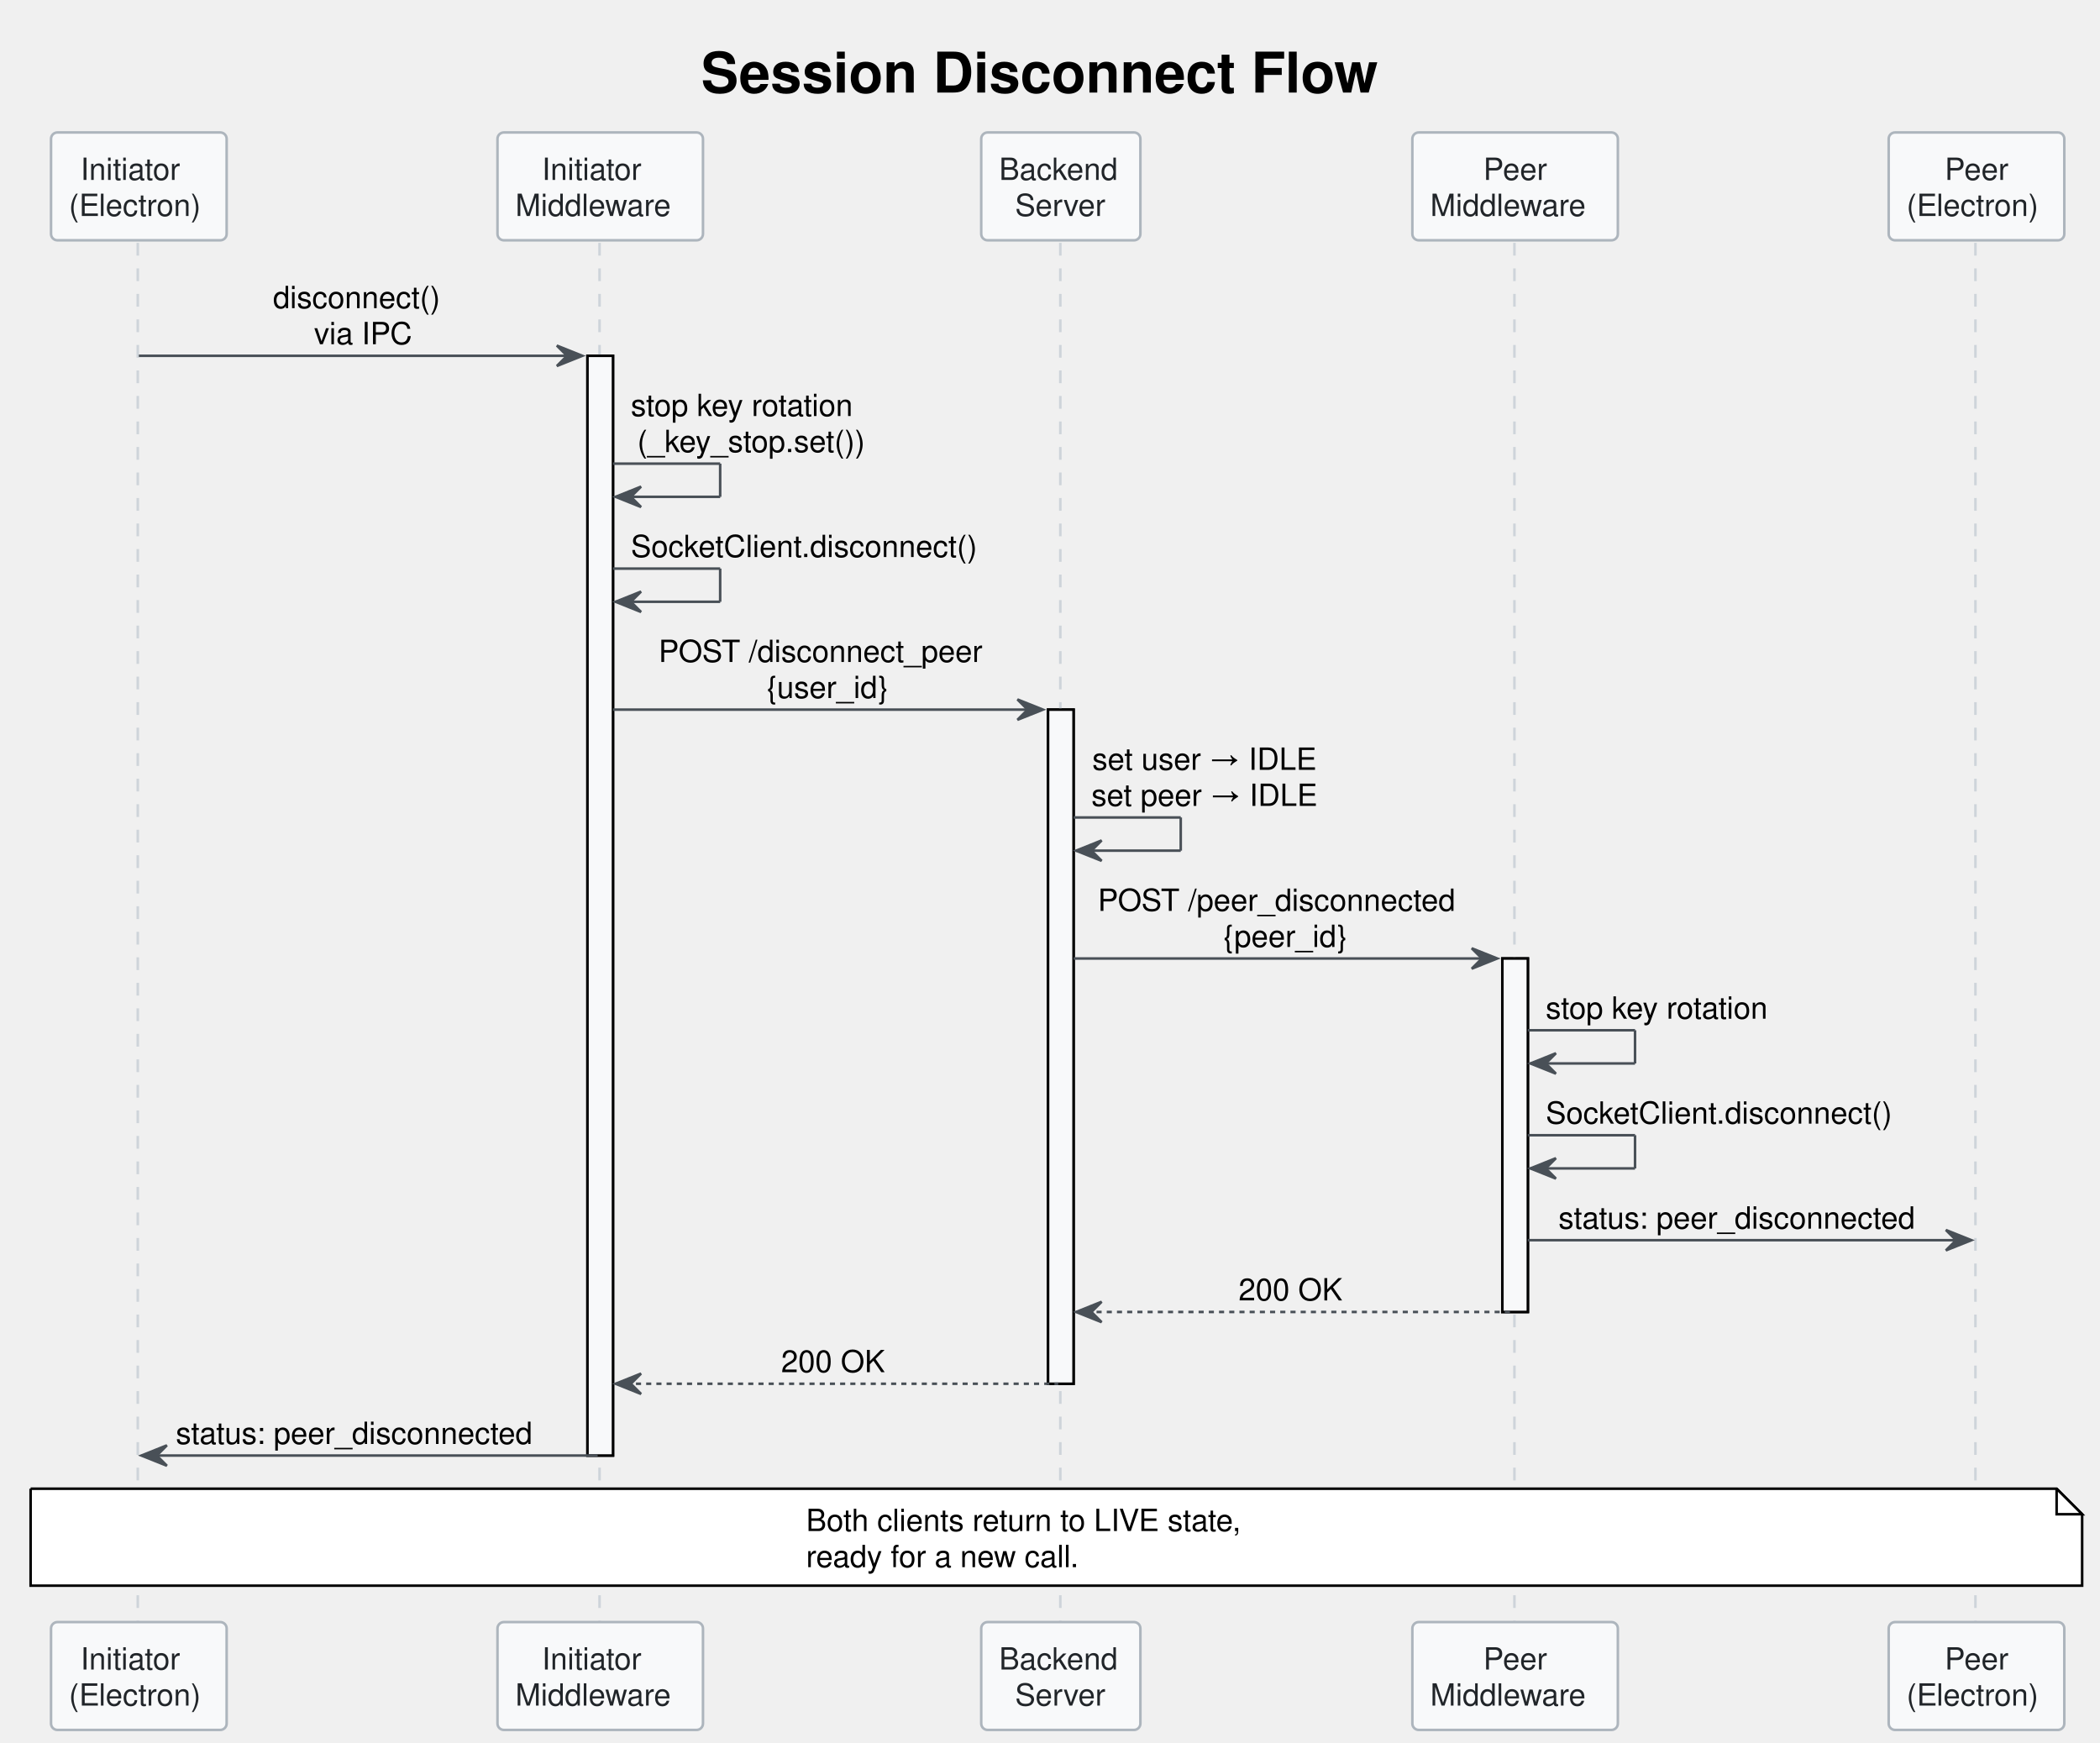
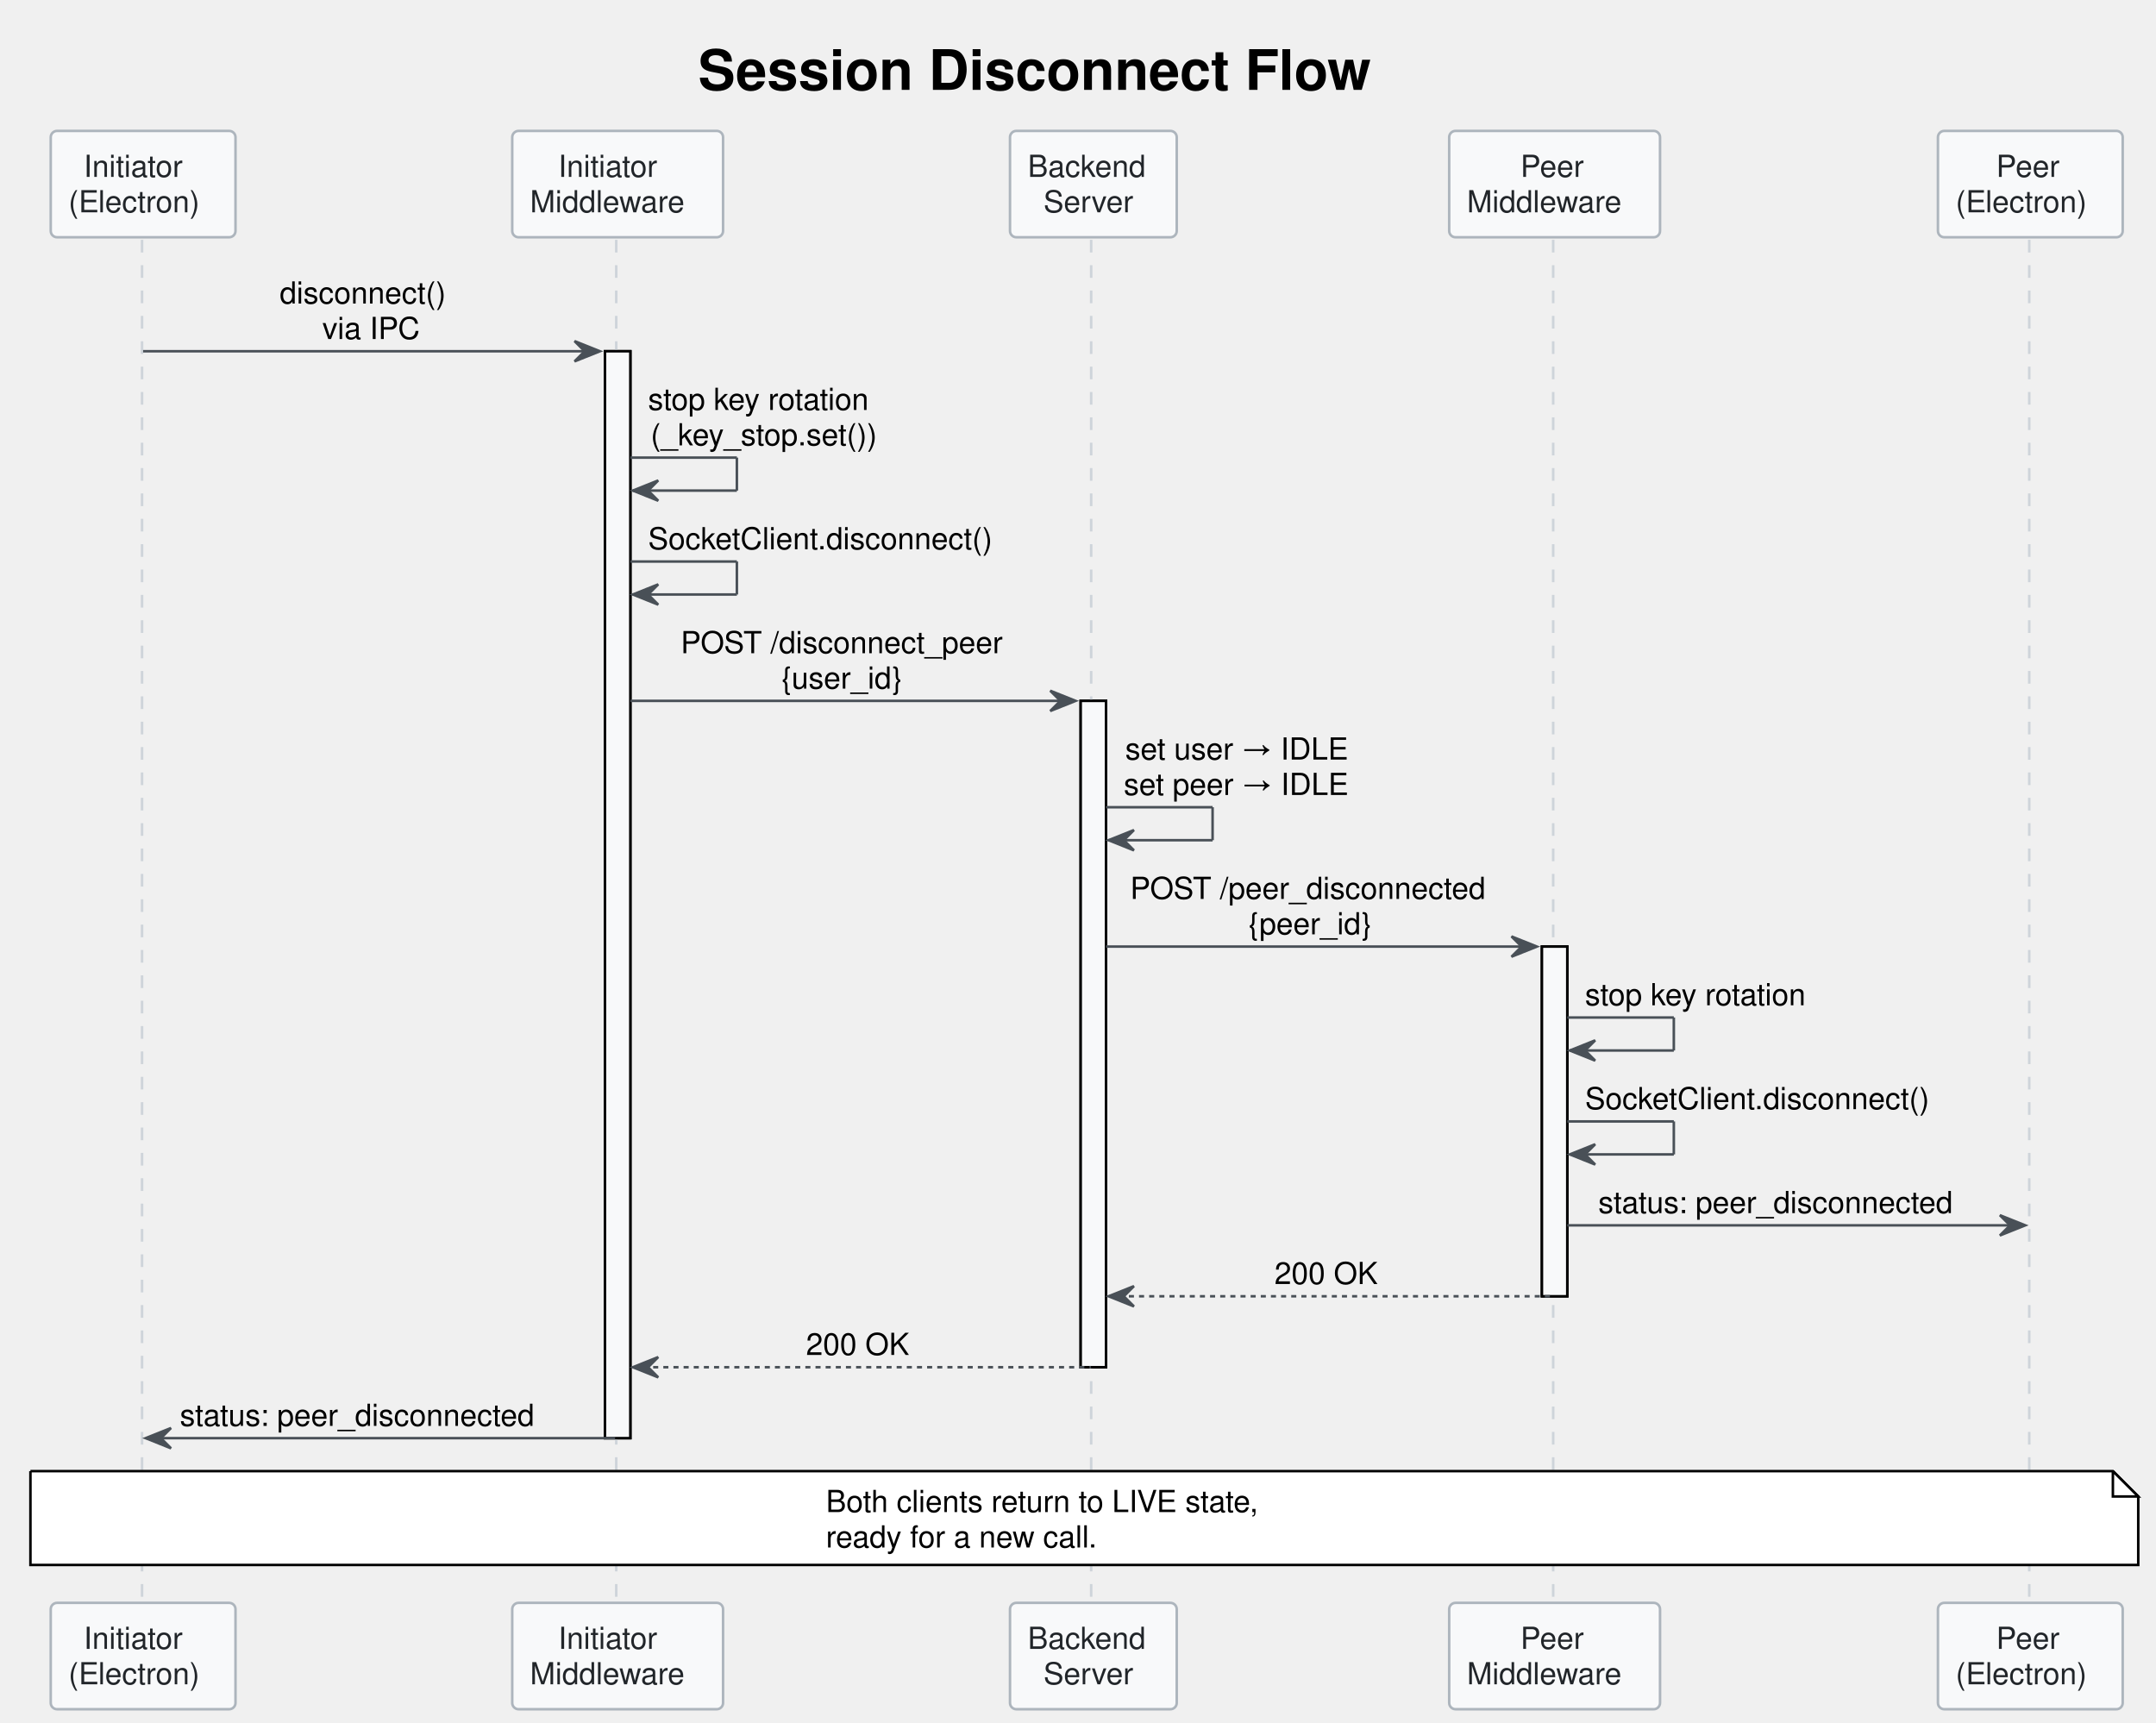
- <svg xmlns="http://www.w3.org/2000/svg" contentStyleType="text/css" data-diagram-type="SEQUENCE" height="683px" preserveAspectRatio="none" style="width:823px;height:683px;" version="1.1" viewBox="0 0 823 683" width="823px" zoomAndPan="magnify">
+ <svg xmlns="http://www.w3.org/2000/svg" contentStyleType="text/css" data-diagram-type="SEQUENCE" height="679px" preserveAspectRatio="none" style="width:850px;height:679px;" version="1.1" viewBox="0 0 850 679" width="850px" zoomAndPan="magnify">
  <defs />
  <g>
-     <text fill="#000000" font-family="'Segoe UI, Helvetica, Arial, sans-serif'" font-size="22" font-weight="bold" lengthAdjust="spacing" textLength="278.523" x="274.744" y="36.27">Session Disconnect Flow</text>
+     <text fill="#000000" font-family="'Segoe UI, Helvetica, Arial, sans-serif'" font-size="22" font-weight="bold" lengthAdjust="spacing" textLength="305.454" x="275.21" y="35.421">Session Disconnect Flow</text>
    <g>
-       <rect fill="#F8F9FA" height="430.992" style="stroke:#000000;stroke-width:1;" width="10" x="230.235" y="139.441" />
+       <rect fill="#F8F9FA" height="428.531" style="stroke:#000000;stroke-width:1;" width="10" x="238.509" y="138.484" />
    </g>
    <g>
-       <rect fill="#F8F9FA" height="264.195" style="stroke:#000000;stroke-width:1;" width="10" x="410.737" y="278.106" />
+       <rect fill="#F8F9FA" height="262.719" style="stroke:#000000;stroke-width:1;" width="10" x="426.06" y="276.328" />
    </g>
    <g>
-       <rect fill="#F8F9FA" height="138.531" style="stroke:#000000;stroke-width:1;" width="10" x="588.776" y="375.637" />
+       <rect fill="#F8F9FA" height="137.875" style="stroke:#000000;stroke-width:1;" width="10" x="607.901" y="373.203" />
    </g>
    <g class="participant-lifeline" data-entity-uid="part1" data-qualified-name="init" id="part1-lifeline">
      <g>
-         <rect fill="#000000" fill-opacity="0" height="541.523" width="8" x="50.413" y="95.176" />
-         <line style="stroke:#CED4DA;stroke-width:1;stroke-dasharray:5,5;" x1="54" x2="54" y1="95.176" y2="636.699" />
+         <rect fill="#000000" fill-opacity="0" height="538.406" width="8" x="52.423" y="94.547" />
+         <line style="stroke:#CED4DA;stroke-width:1;stroke-dasharray:5,5;" x1="56" x2="56" y1="94.547" y2="632.953" />
      </g>
    </g>
    <g class="participant-lifeline" data-entity-uid="part2" data-qualified-name="initmw" id="part2-lifeline">
      <g>
-         <rect fill="#000000" fill-opacity="0" height="541.523" width="8" x="231.235" y="95.176" />
-         <line style="stroke:#CED4DA;stroke-width:1;stroke-dasharray:5,5;" x1="234.969" x2="234.969" y1="95.176" y2="636.699" />
+         <rect fill="#000000" fill-opacity="0" height="538.406" width="8" x="239.509" y="94.547" />
+         <line style="stroke:#CED4DA;stroke-width:1;stroke-dasharray:5,5;" x1="242.947" x2="242.947" y1="94.547" y2="632.953" />
      </g>
    </g>
    <g class="participant-lifeline" data-entity-uid="part3" data-qualified-name="server" id="part3-lifeline">
      <g>
-         <rect fill="#000000" fill-opacity="0" height="541.523" width="8" x="411.737" y="95.176" />
-         <line style="stroke:#CED4DA;stroke-width:1;stroke-dasharray:5,5;" x1="415.55" x2="415.55" y1="95.176" y2="636.699" />
+         <rect fill="#000000" fill-opacity="0" height="538.406" width="8" x="427.06" y="94.547" />
+         <line style="stroke:#CED4DA;stroke-width:1;stroke-dasharray:5,5;" x1="430.19" x2="430.19" y1="94.547" y2="632.953" />
      </g>
    </g>
    <g class="participant-lifeline" data-entity-uid="part4" data-qualified-name="peermw" id="part4-lifeline">
      <g>
-         <rect fill="#000000" fill-opacity="0" height="541.523" width="8" x="589.776" y="95.176" />
-         <line style="stroke:#CED4DA;stroke-width:1;stroke-dasharray:5,5;" x1="593.51" x2="593.51" y1="95.176" y2="636.699" />
+         <rect fill="#000000" fill-opacity="0" height="538.406" width="8" x="608.901" y="94.547" />
+         <line style="stroke:#CED4DA;stroke-width:1;stroke-dasharray:5,5;" x1="612.34" x2="612.34" y1="94.547" y2="632.953" />
      </g>
    </g>
    <g class="participant-lifeline" data-entity-uid="part5" data-qualified-name="peer" id="part5-lifeline">
      <g>
-         <rect fill="#000000" fill-opacity="0" height="541.523" width="8" x="770.599" y="95.176" />
-         <line style="stroke:#CED4DA;stroke-width:1;stroke-dasharray:5,5;" x1="774.186" x2="774.186" y1="95.176" y2="636.699" />
+         <rect fill="#000000" fill-opacity="0" height="538.406" width="8" x="796.452" y="94.547" />
+         <line style="stroke:#CED4DA;stroke-width:1;stroke-dasharray:5,5;" x1="800.029" x2="800.029" y1="94.547" y2="632.953" />
      </g>
    </g>
    <g class="participant participant-head" data-entity-uid="part1" data-qualified-name="init" id="part1-head">
-       <rect fill="#F8F9FA" height="42.266" rx="2.5" ry="2.5" style="stroke:#ADB5BD;stroke-width:1;" width="68.826" x="20" y="51.91" />
-       <text fill="#212529" font-family="'Segoe UI, Helvetica, Arial, sans-serif'" font-size="12" lengthAdjust="spacing" textLength="45.727" x="31.55" y="70.512">Initiator</text>
-       <text fill="#212529" font-family="'Segoe UI, Helvetica, Arial, sans-serif'" font-size="12" lengthAdjust="spacing" textLength="54.826" x="27" y="84.644">(Electron)</text>
+       <rect fill="#F8F9FA" height="41.938" rx="2.5" ry="2.5" style="stroke:#ADB5BD;stroke-width:1;" width="72.846" x="20" y="51.609" />
+       <text fill="#212529" font-family="'Segoe UI, Helvetica, Arial, sans-serif'" font-size="12" lengthAdjust="spacing" textLength="46.852" x="32.997" y="69.748">Initiator</text>
+       <text fill="#212529" font-family="'Segoe UI, Helvetica, Arial, sans-serif'" font-size="12" lengthAdjust="spacing" textLength="58.846" x="27" y="83.717">(Electron)</text>
    </g>
    <g class="participant participant-tail" data-entity-uid="part1" data-qualified-name="init" id="part1-tail">
-       <rect fill="#F8F9FA" height="42.266" rx="2.5" ry="2.5" style="stroke:#ADB5BD;stroke-width:1;" width="68.826" x="20" y="635.699" />
-       <text fill="#212529" font-family="'Segoe UI, Helvetica, Arial, sans-serif'" font-size="12" lengthAdjust="spacing" textLength="45.727" x="31.55" y="654.301">Initiator</text>
-       <text fill="#212529" font-family="'Segoe UI, Helvetica, Arial, sans-serif'" font-size="12" lengthAdjust="spacing" textLength="54.826" x="27" y="668.434">(Electron)</text>
+       <rect fill="#F8F9FA" height="41.938" rx="2.5" ry="2.5" style="stroke:#ADB5BD;stroke-width:1;" width="72.846" x="20" y="631.953" />
+       <text fill="#212529" font-family="'Segoe UI, Helvetica, Arial, sans-serif'" font-size="12" lengthAdjust="spacing" textLength="46.852" x="32.997" y="650.092">Initiator</text>
+       <text fill="#212529" font-family="'Segoe UI, Helvetica, Arial, sans-serif'" font-size="12" lengthAdjust="spacing" textLength="58.846" x="27" y="664.061">(Electron)</text>
    </g>
    <g class="participant participant-head" data-entity-uid="part2" data-qualified-name="initmw" id="part2-head">
-       <rect fill="#F8F9FA" height="42.266" rx="2.5" ry="2.5" style="stroke:#ADB5BD;stroke-width:1;" width="80.533" x="194.969" y="51.91" />
-       <text fill="#212529" font-family="'Segoe UI, Helvetica, Arial, sans-serif'" font-size="12" lengthAdjust="spacing" textLength="45.727" x="212.372" y="70.512">Initiator</text>
-       <text fill="#212529" font-family="'Segoe UI, Helvetica, Arial, sans-serif'" font-size="12" lengthAdjust="spacing" textLength="66.533" x="201.969" y="84.644">Middleware</text>
+       <rect fill="#F8F9FA" height="41.938" rx="2.5" ry="2.5" style="stroke:#ADB5BD;stroke-width:1;" width="83.123" x="201.947" y="51.609" />
+       <text fill="#212529" font-family="'Segoe UI, Helvetica, Arial, sans-serif'" font-size="12" lengthAdjust="spacing" textLength="46.852" x="220.083" y="69.748">Initiator</text>
+       <text fill="#212529" font-family="'Segoe UI, Helvetica, Arial, sans-serif'" font-size="12" lengthAdjust="spacing" textLength="69.123" x="208.947" y="83.717">Middleware</text>
    </g>
    <g class="participant participant-tail" data-entity-uid="part2" data-qualified-name="initmw" id="part2-tail">
-       <rect fill="#F8F9FA" height="42.266" rx="2.5" ry="2.5" style="stroke:#ADB5BD;stroke-width:1;" width="80.533" x="194.969" y="635.699" />
-       <text fill="#212529" font-family="'Segoe UI, Helvetica, Arial, sans-serif'" font-size="12" lengthAdjust="spacing" textLength="45.727" x="212.372" y="654.301">Initiator</text>
-       <text fill="#212529" font-family="'Segoe UI, Helvetica, Arial, sans-serif'" font-size="12" lengthAdjust="spacing" textLength="66.533" x="201.969" y="668.434">Middleware</text>
+       <rect fill="#F8F9FA" height="41.938" rx="2.5" ry="2.5" style="stroke:#ADB5BD;stroke-width:1;" width="83.123" x="201.947" y="631.953" />
+       <text fill="#212529" font-family="'Segoe UI, Helvetica, Arial, sans-serif'" font-size="12" lengthAdjust="spacing" textLength="46.852" x="220.083" y="650.092">Initiator</text>
+       <text fill="#212529" font-family="'Segoe UI, Helvetica, Arial, sans-serif'" font-size="12" lengthAdjust="spacing" textLength="69.123" x="208.947" y="664.061">Middleware</text>
    </g>
    <g class="participant participant-head" data-entity-uid="part3" data-qualified-name="server" id="part3-head">
-       <rect fill="#F8F9FA" height="42.266" rx="2.5" ry="2.5" style="stroke:#ADB5BD;stroke-width:1;" width="62.375" x="384.55" y="51.91" />
-       <text fill="#212529" font-family="'Segoe UI, Helvetica, Arial, sans-serif'" font-size="12" lengthAdjust="spacing" textLength="48.375" x="391.55" y="70.512">Backend</text>
-       <text fill="#212529" font-family="'Segoe UI, Helvetica, Arial, sans-serif'" font-size="12" lengthAdjust="spacing" textLength="35.865" x="397.805" y="84.644">Server</text>
+       <rect fill="#F8F9FA" height="41.938" rx="2.5" ry="2.5" style="stroke:#ADB5BD;stroke-width:1;" width="65.738" x="398.19" y="51.609" />
+       <text fill="#212529" font-family="'Segoe UI, Helvetica, Arial, sans-serif'" font-size="12" lengthAdjust="spacing" textLength="51.738" x="405.19" y="69.748">Backend</text>
+       <text fill="#212529" font-family="'Segoe UI, Helvetica, Arial, sans-serif'" font-size="12" lengthAdjust="spacing" textLength="39.352" x="411.384" y="83.717">Server</text>
    </g>
    <g class="participant participant-tail" data-entity-uid="part3" data-qualified-name="server" id="part3-tail">
-       <rect fill="#F8F9FA" height="42.266" rx="2.5" ry="2.5" style="stroke:#ADB5BD;stroke-width:1;" width="62.375" x="384.55" y="635.699" />
-       <text fill="#212529" font-family="'Segoe UI, Helvetica, Arial, sans-serif'" font-size="12" lengthAdjust="spacing" textLength="48.375" x="391.55" y="654.301">Backend</text>
-       <text fill="#212529" font-family="'Segoe UI, Helvetica, Arial, sans-serif'" font-size="12" lengthAdjust="spacing" textLength="35.865" x="397.805" y="668.434">Server</text>
+       <rect fill="#F8F9FA" height="41.938" rx="2.5" ry="2.5" style="stroke:#ADB5BD;stroke-width:1;" width="65.738" x="398.19" y="631.953" />
+       <text fill="#212529" font-family="'Segoe UI, Helvetica, Arial, sans-serif'" font-size="12" lengthAdjust="spacing" textLength="51.738" x="405.19" y="650.092">Backend</text>
+       <text fill="#212529" font-family="'Segoe UI, Helvetica, Arial, sans-serif'" font-size="12" lengthAdjust="spacing" textLength="39.352" x="411.384" y="664.061">Server</text>
    </g>
    <g class="participant participant-head" data-entity-uid="part4" data-qualified-name="peermw" id="part4-head">
-       <rect fill="#F8F9FA" height="42.266" rx="2.5" ry="2.5" style="stroke:#ADB5BD;stroke-width:1;" width="80.533" x="553.51" y="51.91" />
-       <text fill="#212529" font-family="'Segoe UI, Helvetica, Arial, sans-serif'" font-size="12" lengthAdjust="spacing" textLength="24.914" x="581.319" y="70.512">Peer</text>
-       <text fill="#212529" font-family="'Segoe UI, Helvetica, Arial, sans-serif'" font-size="12" lengthAdjust="spacing" textLength="66.533" x="560.51" y="84.644">Middleware</text>
+       <rect fill="#F8F9FA" height="41.938" rx="2.5" ry="2.5" style="stroke:#ADB5BD;stroke-width:1;" width="83.123" x="571.34" y="51.609" />
+       <text fill="#212529" font-family="'Segoe UI, Helvetica, Arial, sans-serif'" font-size="12" lengthAdjust="spacing" textLength="26.936" x="599.434" y="69.748">Peer</text>
+       <text fill="#212529" font-family="'Segoe UI, Helvetica, Arial, sans-serif'" font-size="12" lengthAdjust="spacing" textLength="69.123" x="578.34" y="83.717">Middleware</text>
    </g>
    <g class="participant participant-tail" data-entity-uid="part4" data-qualified-name="peermw" id="part4-tail">
-       <rect fill="#F8F9FA" height="42.266" rx="2.5" ry="2.5" style="stroke:#ADB5BD;stroke-width:1;" width="80.533" x="553.51" y="635.699" />
-       <text fill="#212529" font-family="'Segoe UI, Helvetica, Arial, sans-serif'" font-size="12" lengthAdjust="spacing" textLength="24.914" x="581.319" y="654.301">Peer</text>
-       <text fill="#212529" font-family="'Segoe UI, Helvetica, Arial, sans-serif'" font-size="12" lengthAdjust="spacing" textLength="66.533" x="560.51" y="668.434">Middleware</text>
+       <rect fill="#F8F9FA" height="41.938" rx="2.5" ry="2.5" style="stroke:#ADB5BD;stroke-width:1;" width="83.123" x="571.34" y="631.953" />
+       <text fill="#212529" font-family="'Segoe UI, Helvetica, Arial, sans-serif'" font-size="12" lengthAdjust="spacing" textLength="26.936" x="599.434" y="650.092">Peer</text>
+       <text fill="#212529" font-family="'Segoe UI, Helvetica, Arial, sans-serif'" font-size="12" lengthAdjust="spacing" textLength="69.123" x="578.34" y="664.061">Middleware</text>
    </g>
    <g class="participant participant-head" data-entity-uid="part5" data-qualified-name="peer" id="part5-head">
-       <rect fill="#F8F9FA" height="42.266" rx="2.5" ry="2.5" style="stroke:#ADB5BD;stroke-width:1;" width="68.826" x="740.186" y="51.91" />
-       <text fill="#212529" font-family="'Segoe UI, Helvetica, Arial, sans-serif'" font-size="12" lengthAdjust="spacing" textLength="24.914" x="762.142" y="70.512">Peer</text>
-       <text fill="#212529" font-family="'Segoe UI, Helvetica, Arial, sans-serif'" font-size="12" lengthAdjust="spacing" textLength="54.826" x="747.186" y="84.644">(Electron)</text>
+       <rect fill="#F8F9FA" height="41.938" rx="2.5" ry="2.5" style="stroke:#ADB5BD;stroke-width:1;" width="72.846" x="764.029" y="51.609" />
+       <text fill="#212529" font-family="'Segoe UI, Helvetica, Arial, sans-serif'" font-size="12" lengthAdjust="spacing" textLength="26.936" x="786.984" y="69.748">Peer</text>
+       <text fill="#212529" font-family="'Segoe UI, Helvetica, Arial, sans-serif'" font-size="12" lengthAdjust="spacing" textLength="58.846" x="771.029" y="83.717">(Electron)</text>
    </g>
    <g class="participant participant-tail" data-entity-uid="part5" data-qualified-name="peer" id="part5-tail">
-       <rect fill="#F8F9FA" height="42.266" rx="2.5" ry="2.5" style="stroke:#ADB5BD;stroke-width:1;" width="68.826" x="740.186" y="635.699" />
-       <text fill="#212529" font-family="'Segoe UI, Helvetica, Arial, sans-serif'" font-size="12" lengthAdjust="spacing" textLength="24.914" x="762.142" y="654.301">Peer</text>
-       <text fill="#212529" font-family="'Segoe UI, Helvetica, Arial, sans-serif'" font-size="12" lengthAdjust="spacing" textLength="54.826" x="747.186" y="668.434">(Electron)</text>
+       <rect fill="#F8F9FA" height="41.938" rx="2.5" ry="2.5" style="stroke:#ADB5BD;stroke-width:1;" width="72.846" x="764.029" y="631.953" />
+       <text fill="#212529" font-family="'Segoe UI, Helvetica, Arial, sans-serif'" font-size="12" lengthAdjust="spacing" textLength="26.936" x="786.984" y="650.092">Peer</text>
+       <text fill="#212529" font-family="'Segoe UI, Helvetica, Arial, sans-serif'" font-size="12" lengthAdjust="spacing" textLength="58.846" x="771.029" y="664.061">(Electron)</text>
    </g>
    <g>
-       <rect fill="#F8F9FA" height="430.992" style="stroke:#000000;stroke-width:1;" width="10" x="230.235" y="139.441" />
+       <rect fill="#F8F9FA" height="428.531" style="stroke:#000000;stroke-width:1;" width="10" x="238.509" y="138.484" />
    </g>
    <g>
-       <rect fill="#F8F9FA" height="264.195" style="stroke:#000000;stroke-width:1;" width="10" x="410.737" y="278.106" />
+       <rect fill="#F8F9FA" height="262.719" style="stroke:#000000;stroke-width:1;" width="10" x="426.06" y="276.328" />
    </g>
    <g>
-       <rect fill="#F8F9FA" height="138.531" style="stroke:#000000;stroke-width:1;" width="10" x="588.776" y="375.637" />
+       <rect fill="#F8F9FA" height="137.875" style="stroke:#000000;stroke-width:1;" width="10" x="607.901" y="373.203" />
    </g>
    <g class="message" data-entity-1="part1" data-entity-2="part2" id="msg1">
-       <polygon fill="#495057" points="218.235,135.441,228.235,139.441,218.235,143.441,222.235,139.441" style="stroke:#495057;stroke-width:1;" />
-       <line style="stroke:#495057;stroke-width:1;" x1="54.413" x2="224.235" y1="139.441" y2="139.441" />
-       <text fill="#000000" font-family="'Segoe UI, Helvetica, Arial, sans-serif'" font-size="12" lengthAdjust="spacing" textLength="70.676" x="106.986" y="120.777">disconnect()</text>
-       <text fill="#000000" font-family="'Segoe UI, Helvetica, Arial, sans-serif'" font-size="12" lengthAdjust="spacing" textLength="38.496" x="123.076" y="134.91">via IPC</text>
+       <polygon fill="#495057" points="226.509,134.484,236.509,138.484,226.509,142.484,230.509,138.484" style="stroke:#495057;stroke-width:1;" />
+       <line style="stroke:#495057;stroke-width:1;" x1="56.423" x2="232.509" y1="138.484" y2="138.484" />
+       <text fill="#000000" font-family="'Segoe UI, Helvetica, Arial, sans-serif'" font-size="12" lengthAdjust="spacing" textLength="74.402" x="110.265" y="119.686">disconnect()</text>
+       <text fill="#000000" font-family="'Segoe UI, Helvetica, Arial, sans-serif'" font-size="12" lengthAdjust="spacing" textLength="40.758" x="127.087" y="133.654">via IPC</text>
    </g>
    <g class="message" data-entity-1="part2" data-entity-2="part2" id="msg2">
-       <line style="stroke:#495057;stroke-width:1;" x1="240.235" x2="282.235" y1="181.707" y2="181.707" />
-       <line style="stroke:#495057;stroke-width:1;" x1="282.235" x2="282.235" y1="181.707" y2="194.707" />
-       <line style="stroke:#495057;stroke-width:1;" x1="241.235" x2="282.235" y1="194.707" y2="194.707" />
-       <polygon fill="#495057" points="251.235,190.707,241.235,194.707,251.235,198.707,247.235,194.707" style="stroke:#495057;stroke-width:1;" />
-       <text fill="#000000" font-family="'Segoe UI, Helvetica, Arial, sans-serif'" font-size="12" lengthAdjust="spacing" textLength="99.264" x="247.235" y="163.043">stop key rotation</text>
-       <text fill="#000000" font-family="'Segoe UI, Helvetica, Arial, sans-serif'" font-size="12" lengthAdjust="spacing" textLength="94.195" x="249.769" y="177.176">(_key_stop.set())</text>
+       <line style="stroke:#495057;stroke-width:1;" x1="248.509" x2="290.509" y1="180.422" y2="180.422" />
+       <line style="stroke:#495057;stroke-width:1;" x1="290.509" x2="290.509" y1="180.422" y2="193.422" />
+       <line style="stroke:#495057;stroke-width:1;" x1="249.509" x2="290.509" y1="193.422" y2="193.422" />
+       <polygon fill="#495057" points="259.509,189.422,249.509,193.422,259.509,197.422,255.509,193.422" style="stroke:#495057;stroke-width:1;" />
+       <text fill="#000000" font-family="'Segoe UI, Helvetica, Arial, sans-serif'" font-size="12" lengthAdjust="spacing" textLength="102.299" x="255.509" y="161.623">stop key rotation</text>
+       <text fill="#000000" font-family="'Segoe UI, Helvetica, Arial, sans-serif'" font-size="12" lengthAdjust="spacing" textLength="100.231" x="256.543" y="175.592">(_key_stop.set())</text>
    </g>
    <g class="message" data-entity-1="part2" data-entity-2="part2" id="msg3">
-       <line style="stroke:#495057;stroke-width:1;" x1="240.235" x2="282.235" y1="222.84" y2="222.84" />
-       <line style="stroke:#495057;stroke-width:1;" x1="282.235" x2="282.235" y1="222.84" y2="235.84" />
-       <line style="stroke:#495057;stroke-width:1;" x1="241.235" x2="282.235" y1="235.84" y2="235.84" />
-       <polygon fill="#495057" points="251.235,231.84,241.235,235.84,251.235,239.84,247.235,235.84" style="stroke:#495057;stroke-width:1;" />
-       <text fill="#000000" font-family="'Segoe UI, Helvetica, Arial, sans-serif'" font-size="12" lengthAdjust="spacing" textLength="146.502" x="247.235" y="218.309">SocketClient.disconnect()</text>
+       <line style="stroke:#495057;stroke-width:1;" x1="248.509" x2="290.509" y1="221.391" y2="221.391" />
+       <line style="stroke:#495057;stroke-width:1;" x1="290.509" x2="290.509" y1="221.391" y2="234.391" />
+       <line style="stroke:#495057;stroke-width:1;" x1="249.509" x2="290.509" y1="234.391" y2="234.391" />
+       <polygon fill="#495057" points="259.509,230.391,249.509,234.391,259.509,238.391,255.509,234.391" style="stroke:#495057;stroke-width:1;" />
+       <text fill="#000000" font-family="'Segoe UI, Helvetica, Arial, sans-serif'" font-size="12" lengthAdjust="spacing" textLength="153.551" x="255.509" y="216.56">SocketClient.disconnect()</text>
    </g>
    <g class="message" data-entity-1="part2" data-entity-2="part3" id="msg4">
-       <polygon fill="#495057" points="398.737,274.106,408.737,278.106,398.737,282.106,402.737,278.106" style="stroke:#495057;stroke-width:1;" />
-       <line style="stroke:#495057;stroke-width:1;" x1="240.235" x2="404.737" y1="278.106" y2="278.106" />
-       <text fill="#000000" font-family="'Segoe UI, Helvetica, Arial, sans-serif'" font-size="12" lengthAdjust="spacing" textLength="134.801" x="258.086" y="259.441">POST /disconnect_peer</text>
-       <text fill="#000000" font-family="'Segoe UI, Helvetica, Arial, sans-serif'" font-size="12" lengthAdjust="spacing" textLength="49.986" x="300.493" y="273.574">{user_id}</text>
+       <polygon fill="#495057" points="414.06,272.328,424.06,276.328,414.06,280.328,418.06,276.328" style="stroke:#495057;stroke-width:1;" />
+       <line style="stroke:#495057;stroke-width:1;" x1="248.509" x2="420.06" y1="276.328" y2="276.328" />
+       <text fill="#000000" font-family="'Segoe UI, Helvetica, Arial, sans-serif'" font-size="12" lengthAdjust="spacing" textLength="137.842" x="268.363" y="257.529">POST /disconnect_peer</text>
+       <text fill="#000000" font-family="'Segoe UI, Helvetica, Arial, sans-serif'" font-size="12" lengthAdjust="spacing" textLength="58.395" x="308.087" y="271.498">{user_id}</text>
    </g>
    <g class="message" data-entity-1="part3" data-entity-2="part3" id="msg5">
-       <line style="stroke:#495057;stroke-width:1;" x1="420.737" x2="462.737" y1="320.371" y2="320.371" />
-       <line style="stroke:#495057;stroke-width:1;" x1="462.737" x2="462.737" y1="320.371" y2="333.371" />
-       <line style="stroke:#495057;stroke-width:1;" x1="421.737" x2="462.737" y1="333.371" y2="333.371" />
-       <polygon fill="#495057" points="431.737,329.371,421.737,333.371,431.737,337.371,427.737,333.371" style="stroke:#495057;stroke-width:1;" />
-       <text fill="#000000" font-family="'Segoe UI, Helvetica, Arial, sans-serif'" font-size="12" lengthAdjust="spacing" textLength="91.189" x="428.074" y="301.707">set user → IDLE</text>
-       <text fill="#000000" font-family="'Segoe UI, Helvetica, Arial, sans-serif'" font-size="12" lengthAdjust="spacing" textLength="91.863" x="427.737" y="315.84">set peer → IDLE</text>
+       <line style="stroke:#495057;stroke-width:1;" x1="436.06" x2="478.06" y1="318.266" y2="318.266" />
+       <line style="stroke:#495057;stroke-width:1;" x1="478.06" x2="478.06" y1="318.266" y2="331.266" />
+       <line style="stroke:#495057;stroke-width:1;" x1="437.06" x2="478.06" y1="331.266" y2="331.266" />
+       <polygon fill="#495057" points="447.06,327.266,437.06,331.266,447.06,335.266,443.06,331.266" style="stroke:#495057;stroke-width:1;" />
+       <text fill="#000000" font-family="'Segoe UI, Helvetica, Arial, sans-serif'" font-size="12" lengthAdjust="spacing" textLength="93.059" x="443.631" y="299.467">set user → IDLE</text>
+       <text fill="#000000" font-family="'Segoe UI, Helvetica, Arial, sans-serif'" font-size="12" lengthAdjust="spacing" textLength="94.201" x="443.06" y="313.435">set peer → IDLE</text>
    </g>
    <g class="message" data-entity-1="part3" data-entity-2="part4" id="msg6">
-       <polygon fill="#495057" points="576.776,371.637,586.776,375.637,576.776,379.637,580.776,375.637" style="stroke:#495057;stroke-width:1;" />
-       <line style="stroke:#495057;stroke-width:1;" x1="420.737" x2="582.776" y1="375.637" y2="375.637" />
-       <text fill="#000000" font-family="'Segoe UI, Helvetica, Arial, sans-serif'" font-size="12" lengthAdjust="spacing" textLength="149.039" x="430.237" y="356.973">POST /peer_disconnected</text>
-       <text fill="#000000" font-family="'Segoe UI, Helvetica, Arial, sans-serif'" font-size="12" lengthAdjust="spacing" textLength="50.66" x="479.427" y="371.106">{peer_id}</text>
+       <polygon fill="#495057" points="595.901,369.203,605.901,373.203,595.901,377.203,599.901,373.203" style="stroke:#495057;stroke-width:1;" />
+       <line style="stroke:#495057;stroke-width:1;" x1="436.06" x2="601.901" y1="373.203" y2="373.203" />
+       <text fill="#000000" font-family="'Segoe UI, Helvetica, Arial, sans-serif'" font-size="12" lengthAdjust="spacing" textLength="152.842" x="445.56" y="354.404">POST /peer_disconnected</text>
+       <text fill="#000000" font-family="'Segoe UI, Helvetica, Arial, sans-serif'" font-size="12" lengthAdjust="spacing" textLength="59.537" x="492.212" y="368.373">{peer_id}</text>
    </g>
    <g class="message" data-entity-1="part4" data-entity-2="part4" id="msg7">
-       <line style="stroke:#495057;stroke-width:1;" x1="598.776" x2="640.776" y1="403.769" y2="403.769" />
-       <line style="stroke:#495057;stroke-width:1;" x1="640.776" x2="640.776" y1="403.769" y2="416.769" />
-       <line style="stroke:#495057;stroke-width:1;" x1="599.776" x2="640.776" y1="416.769" y2="416.769" />
-       <polygon fill="#495057" points="609.776,412.769,599.776,416.769,609.776,420.769,605.776,416.769" style="stroke:#495057;stroke-width:1;" />
-       <text fill="#000000" font-family="'Segoe UI, Helvetica, Arial, sans-serif'" font-size="12" lengthAdjust="spacing" textLength="99.264" x="605.776" y="399.238">stop key rotation</text>
+       <line style="stroke:#495057;stroke-width:1;" x1="617.901" x2="659.901" y1="401.172" y2="401.172" />
+       <line style="stroke:#495057;stroke-width:1;" x1="659.901" x2="659.901" y1="401.172" y2="414.172" />
+       <line style="stroke:#495057;stroke-width:1;" x1="618.901" x2="659.901" y1="414.172" y2="414.172" />
+       <polygon fill="#495057" points="628.901,410.172,618.901,414.172,628.901,418.172,624.901,414.172" style="stroke:#495057;stroke-width:1;" />
+       <text fill="#000000" font-family="'Segoe UI, Helvetica, Arial, sans-serif'" font-size="12" lengthAdjust="spacing" textLength="102.299" x="624.901" y="396.342">stop key rotation</text>
    </g>
    <g class="message" data-entity-1="part4" data-entity-2="part4" id="msg8">
-       <line style="stroke:#495057;stroke-width:1;" x1="598.776" x2="640.776" y1="444.902" y2="444.902" />
-       <line style="stroke:#495057;stroke-width:1;" x1="640.776" x2="640.776" y1="444.902" y2="457.902" />
-       <line style="stroke:#495057;stroke-width:1;" x1="599.776" x2="640.776" y1="457.902" y2="457.902" />
-       <polygon fill="#495057" points="609.776,453.902,599.776,457.902,609.776,461.902,605.776,457.902" style="stroke:#495057;stroke-width:1;" />
-       <text fill="#000000" font-family="'Segoe UI, Helvetica, Arial, sans-serif'" font-size="12" lengthAdjust="spacing" textLength="146.502" x="605.776" y="440.371">SocketClient.disconnect()</text>
+       <line style="stroke:#495057;stroke-width:1;" x1="617.901" x2="659.901" y1="442.141" y2="442.141" />
+       <line style="stroke:#495057;stroke-width:1;" x1="659.901" x2="659.901" y1="442.141" y2="455.141" />
+       <line style="stroke:#495057;stroke-width:1;" x1="618.901" x2="659.901" y1="455.141" y2="455.141" />
+       <polygon fill="#495057" points="628.901,451.141,618.901,455.141,628.901,459.141,624.901,455.141" style="stroke:#495057;stroke-width:1;" />
+       <text fill="#000000" font-family="'Segoe UI, Helvetica, Arial, sans-serif'" font-size="12" lengthAdjust="spacing" textLength="153.551" x="624.901" y="437.31">SocketClient.disconnect()</text>
    </g>
    <g class="message" data-entity-1="part4" data-entity-2="part5" id="msg9">
-       <polygon fill="#495057" points="762.599,482.035,772.599,486.035,762.599,490.035,766.599,486.035" style="stroke:#495057;stroke-width:1;" />
-       <line style="stroke:#495057;stroke-width:1;" x1="598.776" x2="768.599" y1="486.035" y2="486.035" />
-       <text fill="#000000" font-family="'Segoe UI, Helvetica, Arial, sans-serif'" font-size="12" lengthAdjust="spacing" textLength="151.822" x="610.776" y="481.504">status: peer_disconnected</text>
+       <polygon fill="#495057" points="788.452,479.109,798.452,483.109,788.452,487.109,792.452,483.109" style="stroke:#495057;stroke-width:1;" />
+       <line style="stroke:#495057;stroke-width:1;" x1="617.901" x2="794.452" y1="483.109" y2="483.109" />
+       <text fill="#000000" font-family="'Segoe UI, Helvetica, Arial, sans-serif'" font-size="12" lengthAdjust="spacing" textLength="158.086" x="630.134" y="478.279">status: peer_disconnected</text>
    </g>
    <g class="message" data-entity-1="part4" data-entity-2="part3" id="msg10">
-       <polygon fill="#495057" points="431.737,510.168,421.737,514.168,431.737,518.168,427.737,514.168" style="stroke:#495057;stroke-width:1;" />
-       <line style="stroke:#495057;stroke-width:1;stroke-dasharray:2,2;" x1="425.737" x2="592.776" y1="514.168" y2="514.168" />
-       <text fill="#000000" font-family="'Segoe UI, Helvetica, Arial, sans-serif'" font-size="12" lengthAdjust="spacing" textLength="43.717" x="485.398" y="509.637">200 OK</text>
+       <polygon fill="#495057" points="447.06,507.078,437.06,511.078,447.06,515.078,443.06,511.078" style="stroke:#495057;stroke-width:1;" />
+       <line style="stroke:#495057;stroke-width:1;stroke-dasharray:2,2;" x1="441.06" x2="611.901" y1="511.078" y2="511.078" />
+       <text fill="#000000" font-family="'Segoe UI, Helvetica, Arial, sans-serif'" font-size="12" lengthAdjust="spacing" textLength="44.033" x="502.464" y="506.248">200 OK</text>
    </g>
    <g class="message" data-entity-1="part3" data-entity-2="part2" id="msg11">
-       <polygon fill="#495057" points="251.235,538.301,241.235,542.301,251.235,546.301,247.235,542.301" style="stroke:#495057;stroke-width:1;" />
-       <line style="stroke:#495057;stroke-width:1;stroke-dasharray:2,2;" x1="245.235" x2="414.737" y1="542.301" y2="542.301" />
-       <text fill="#000000" font-family="'Segoe UI, Helvetica, Arial, sans-serif'" font-size="12" lengthAdjust="spacing" textLength="43.717" x="306.128" y="537.769">200 OK</text>
+       <polygon fill="#495057" points="259.509,535.047,249.509,539.047,259.509,543.047,255.509,539.047" style="stroke:#495057;stroke-width:1;" />
+       <line style="stroke:#495057;stroke-width:1;stroke-dasharray:2,2;" x1="253.509" x2="430.06" y1="539.047" y2="539.047" />
+       <text fill="#000000" font-family="'Segoe UI, Helvetica, Arial, sans-serif'" font-size="12" lengthAdjust="spacing" textLength="44.033" x="317.768" y="534.217">200 OK</text>
    </g>
    <g class="message" data-entity-1="part2" data-entity-2="part1" id="msg12">
-       <polygon fill="#495057" points="65.413,566.434,55.413,570.434,65.413,574.434,61.413,570.434" style="stroke:#495057;stroke-width:1;" />
-       <line style="stroke:#495057;stroke-width:1;" x1="59.413" x2="234.235" y1="570.434" y2="570.434" />
-       <text fill="#000000" font-family="'Segoe UI, Helvetica, Arial, sans-serif'" font-size="12" lengthAdjust="spacing" textLength="151.822" x="68.913" y="565.902">status: peer_disconnected</text>
+       <polygon fill="#495057" points="67.423,563.016,57.423,567.016,67.423,571.016,63.423,567.016" style="stroke:#495057;stroke-width:1;" />
+       <line style="stroke:#495057;stroke-width:1;" x1="61.423" x2="242.509" y1="567.016" y2="567.016" />
+       <text fill="#000000" font-family="'Segoe UI, Helvetica, Arial, sans-serif'" font-size="12" lengthAdjust="spacing" textLength="158.086" x="70.923" y="562.186">status: peer_disconnected</text>
    </g>
-     <path d="M12,583.434 L12,621.434 L816,621.434 L816,593.434 L806,583.434 L12,583.434" fill="#FFFFFF" style="stroke:#000000;stroke-width:1;" />
-     <path d="M806,583.434 L806,593.434 L816,593.434 L806,583.434" fill="#FFFFFF" style="stroke:#000000;stroke-width:1;" />
-     <text fill="#000000" font-family="'Segoe UI, Helvetica, Arial, sans-serif'" font-size="12" lengthAdjust="spacing" textLength="187.172" x="315.92" y="600.035">Both clients return to LIVE state,</text>
-     <text fill="#000000" font-family="'Segoe UI, Helvetica, Arial, sans-serif'" font-size="12" lengthAdjust="spacing" textLength="117.439" x="315.92" y="614.168">ready for a new call.</text>
+     <path d="M12,580.016 L12,617.016 L843,617.016 L843,590.016 L833,580.016 L12,580.016" fill="#FFFFFF" style="stroke:#000000;stroke-width:1;" />
+     <path d="M833,580.016 L833,590.016 L843,590.016 L833,580.016" fill="#FFFFFF" style="stroke:#000000;stroke-width:1;" />
+     <text fill="#000000" font-family="'Segoe UI, Helvetica, Arial, sans-serif'" font-size="12" lengthAdjust="spacing" textLength="195.609" x="325.633" y="596.154">Both clients return to LIVE state,</text>
+     <text fill="#000000" font-family="'Segoe UI, Helvetica, Arial, sans-serif'" font-size="12" lengthAdjust="spacing" textLength="122.736" x="325.633" y="610.123">ready for a new call.</text>
  </g>
</svg>
